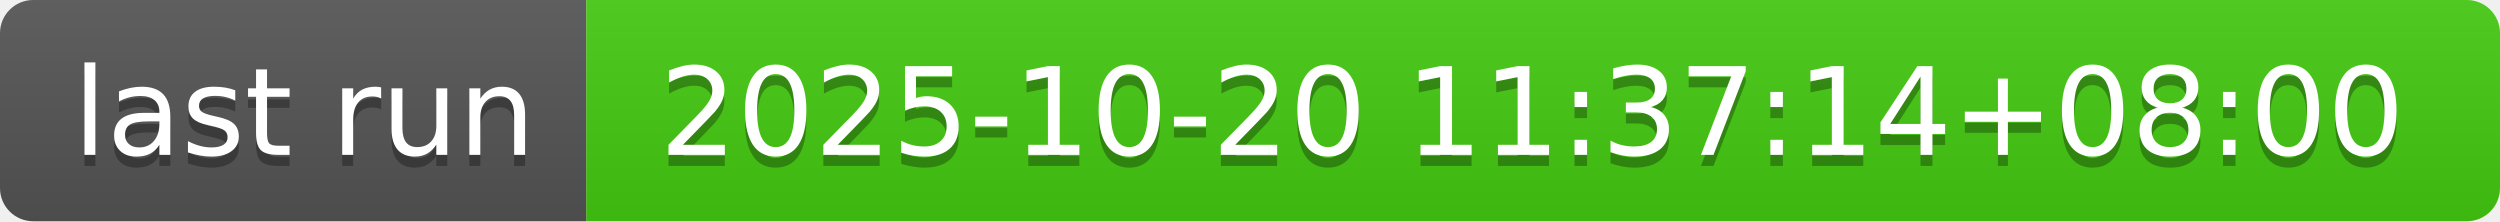
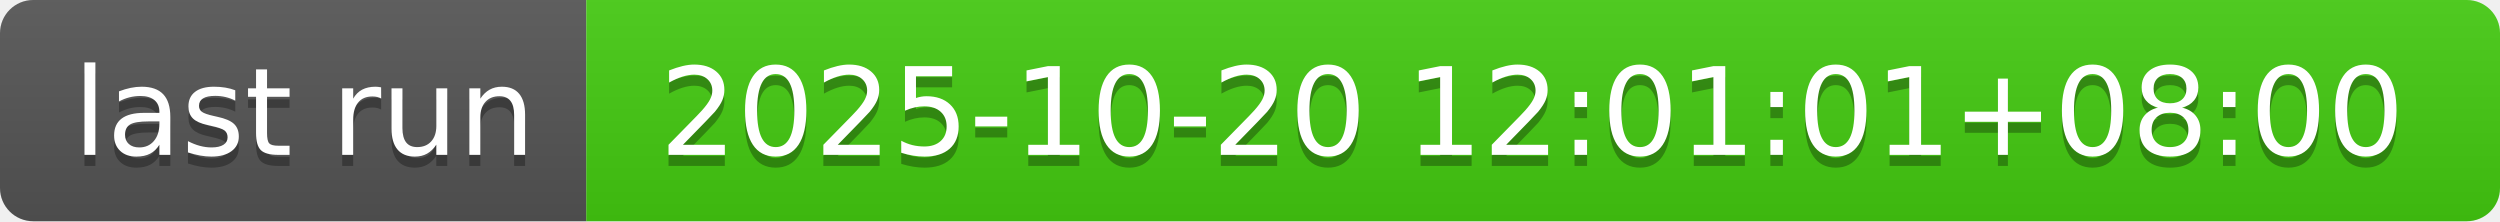
- <svg xmlns="http://www.w3.org/2000/svg" width="226" height="20" role="img" aria-label="last run: 2025-10-20 11:37:14+08:00">
+ <svg xmlns="http://www.w3.org/2000/svg" width="226" height="20" role="img" aria-label="last run: 2025-10-20 12:01:01+08:00">
  <linearGradient id="s" x2="0" y2="100%">
    <stop offset="0" stop-color="#bbb" stop-opacity=".1" />
    <stop offset="1" stop-opacity=".1" />
  </linearGradient>
  <clipPath id="r">
    <rect width="226" height="20" rx="3" fill="#fff" />
  </clipPath>
  <g clip-path="url(#r)">
    <rect width="53" height="20" fill="#555" />
    <rect x="53" width="173" height="20" fill="#4c1" />
    <rect width="226" height="20" fill="url(#s)" />
  </g>
  <g fill="#fff" text-anchor="middle" font-family="Verdana,Geneva,DejaVu Sans,sans-serif" text-rendering="geometricPrecision" font-size="110">
    <text aria-hidden="true" x="275" y="150" fill="#010101" fill-opacity=".3" transform="scale(.1)" textLength="430">last run</text>
    <text x="275" y="140" transform="scale(.1)" fill="#fff" textLength="430">last run</text>
-     <text aria-hidden="true" x="1385" y="150" fill="#010101" fill-opacity=".3" transform="scale(.1)" textLength="1630">2025-10-20 11:37:14+08:00</text>
-     <text x="1385" y="140" transform="scale(.1)" fill="#fff" textLength="1630">2025-10-20 11:37:14+08:00</text>
+     <text aria-hidden="true" x="1385" y="150" fill="#010101" fill-opacity=".3" transform="scale(.1)" textLength="1630">2025-10-20 12:01:01+08:00</text>
+     <text x="1385" y="140" transform="scale(.1)" fill="#fff" textLength="1630">2025-10-20 12:01:01+08:00</text>
  </g>
</svg>
